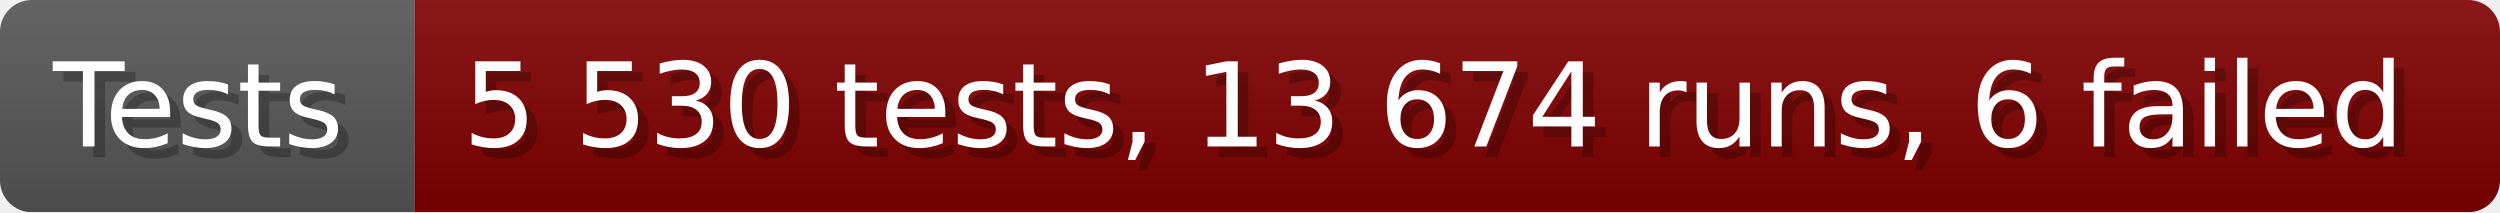
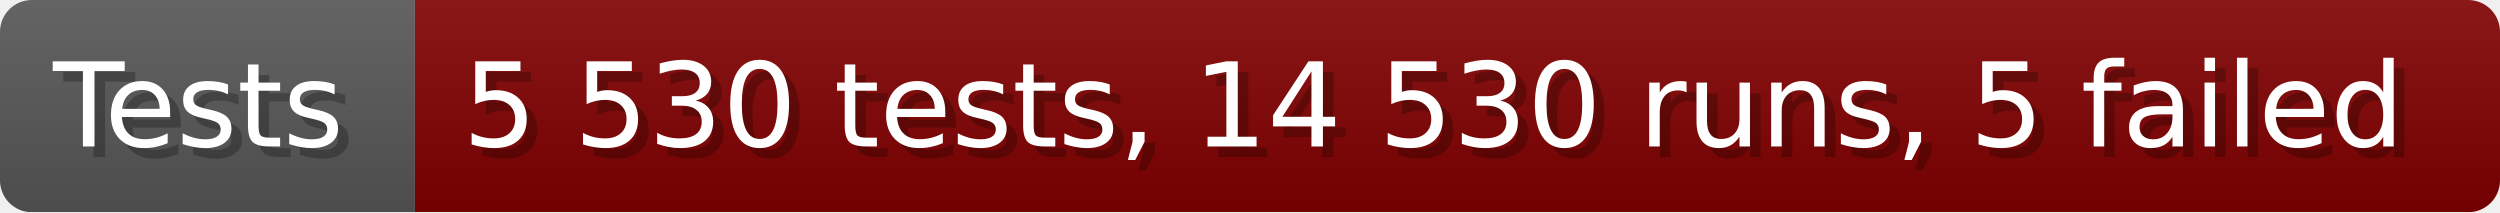
- <svg xmlns="http://www.w3.org/2000/svg" width="235.6" height="20" viewBox="0 0 2356 200" role="img" aria-label="Tests: 5 530 tests, 13 674 runs, 6 failed">
+ <svg xmlns="http://www.w3.org/2000/svg" width="235.6" height="20" viewBox="0 0 2356 200" role="img" aria-label="Tests: 5 530 tests, 14 530 runs, 5 failed">
  <linearGradient id="a" x2="0" y2="100%">
    <stop offset="0" stop-opacity=".1" stop-color="#EEE" />
    <stop offset="1" stop-opacity=".1" />
  </linearGradient>
  <mask id="m">
    <rect width="2356" height="200" rx="30" fill="#FFF" />
  </mask>
  <g mask="url(#m)">
    <rect width="391" height="200" fill="#555" />
    <rect width="1965" height="200" fill="#800000" x="391" />
    <rect width="2356" height="200" fill="url(#a)" />
  </g>
  <g aria-hidden="true" fill="#fff" text-anchor="start" font-family="Verdana,DejaVu Sans,sans-serif" font-size="110">
    <text x="60" y="148" textLength="291" fill="#000" opacity="0.25">Tests</text>
    <text x="50" y="138" textLength="291">Tests</text>
-     <text x="446" y="148" textLength="1865" fill="#000" opacity="0.25">5 530 tests, 13 674 runs, 6 failed</text>
-     <text x="436" y="138" textLength="1865">5 530 tests, 13 674 runs, 6 failed</text>
+     <text x="446" y="148" textLength="1865" fill="#000" opacity="0.25">5 530 tests, 14 530 runs, 5 failed</text>
+     <text x="436" y="138" textLength="1865">5 530 tests, 14 530 runs, 5 failed</text>
  </g>
</svg>
